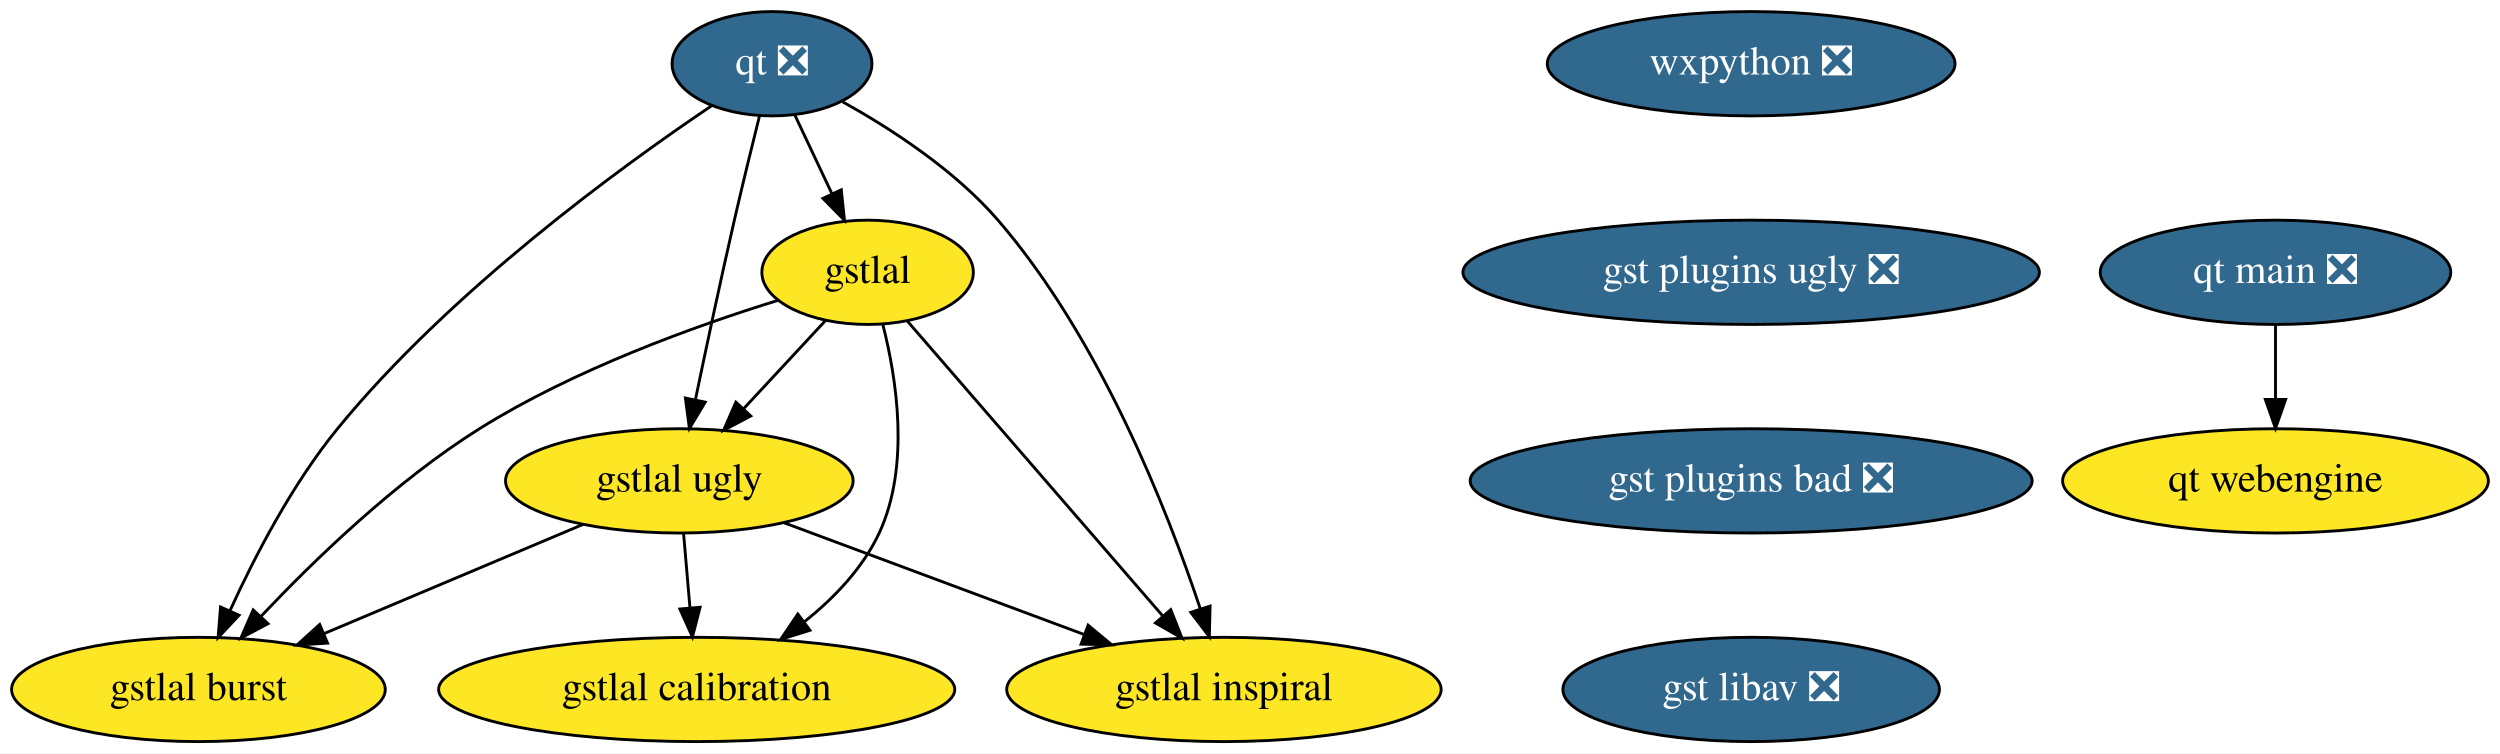
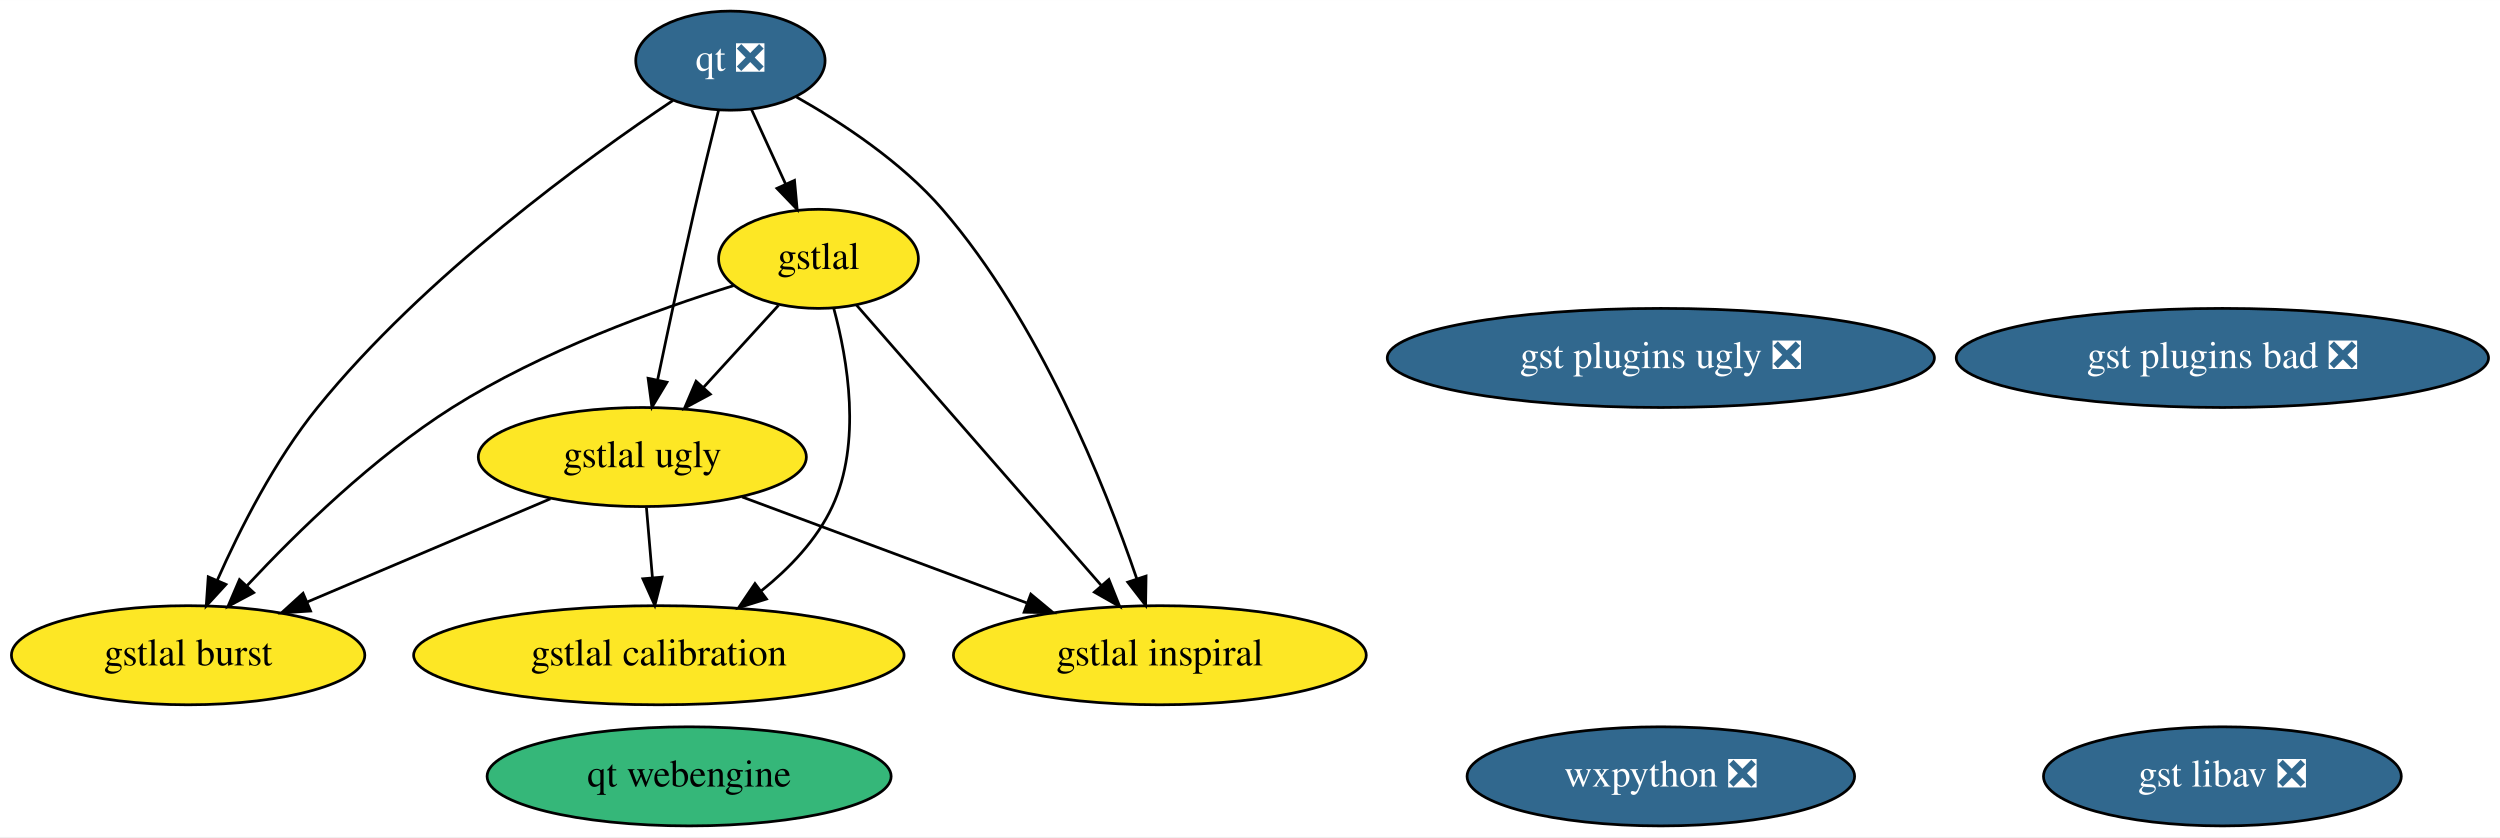
- <svg xmlns="http://www.w3.org/2000/svg" xmlns:xlink="http://www.w3.org/1999/xlink" width="863pt" height="260pt" viewBox="0.00 0.00 863.00 260.00">
-   <g id="graph0" class="graph" transform="scale(1 1) rotate(0) translate(4 256)">
-     <polygon fill="white" stroke="transparent" points="-4,4 -4,-256 859,-256 859,4 -4,4" />
+ <svg xmlns="http://www.w3.org/2000/svg" xmlns:xlink="http://www.w3.org/1999/xlink" width="908pt" height="304pt" viewBox="0.00 0.00 908.19 304.00">
+   <g id="graph0" class="graph" transform="scale(1 1) rotate(0) translate(4 300)">
+     <polygon fill="white" stroke="transparent" points="-4,4 -4,-300 904.19,-300 904.19,4 -4,4" />
    <g id="node1" class="node">
      <g id="a_node1">
        <a xlink:href="https://github.com/conda-forge/qt-feedstock/pull/220" xlink:title="qt ❎">
-           <ellipse fill="#31688e" stroke="black" cx="262.5" cy="-234" rx="34.5" ry="18" />
-           <text text-anchor="middle" x="262.5" y="-230.3" font-family="Times,serif" font-size="14.00" fill="white">qt ❎</text>
+           <ellipse fill="#31688e" stroke="black" cx="261.34" cy="-278" rx="34.39" ry="18" />
+           <text text-anchor="middle" x="261.34" y="-274.3" font-family="Times,serif" font-size="14.00" fill="white">qt ❎</text>
        </a>
      </g>
    </g>
-     <g id="node2" class="node">
-       <g id="a_node2">
+     <g id="node3" class="node">
+       <g id="a_node3">
        <a xlink:href="https://github.com/conda-forge/gstlal-feedstock" xlink:title="gstlal">
-           <ellipse fill="#fde725" stroke="black" cx="295.5" cy="-162" rx="36.5" ry="18" />
-           <text text-anchor="middle" x="295.5" y="-158.3" font-family="Times,serif" font-size="14.00">gstlal</text>
+           <ellipse fill="#fde725" stroke="black" cx="293.34" cy="-206" rx="36.29" ry="18" />
+           <text text-anchor="middle" x="293.34" y="-202.3" font-family="Times,serif" font-size="14.00">gstlal</text>
        </a>
      </g>
    </g>
    <g id="edge1" class="edge">
-       <path fill="none" stroke="black" d="M270.32,-216.41C274.17,-208.25 278.9,-198.22 283.21,-189.07" />
-       <polygon fill="black" stroke="black" points="286.41,-190.49 287.51,-179.96 280.08,-187.51 286.41,-190.49" />
+       <path fill="none" stroke="black" d="M268.93,-260.41C272.66,-252.25 277.24,-242.22 281.43,-233.07" />
+       <polygon fill="black" stroke="black" points="284.62,-234.51 285.59,-223.96 278.25,-231.6 284.62,-234.51" />
    </g>
-     <g id="node3" class="node">
-       <g id="a_node3">
+     <g id="node4" class="node">
+       <g id="a_node4">
        <a xlink:href="https://github.com/conda-forge/gstlal-ugly-feedstock" xlink:title="gstlal ugly">
-           <ellipse fill="#fde725" stroke="black" cx="230.5" cy="-90" rx="60" ry="18" />
-           <text text-anchor="middle" x="230.5" y="-86.3" font-family="Times,serif" font-size="14.00">gstlal ugly</text>
+           <ellipse fill="#fde725" stroke="black" cx="229.34" cy="-134" rx="59.59" ry="18" />
+           <text text-anchor="middle" x="229.34" y="-130.3" font-family="Times,serif" font-size="14.00">gstlal ugly</text>
        </a>
      </g>
    </g>
    <g id="edge2" class="edge">
-       <path fill="none" stroke="black" d="M258.15,-215.85C255.56,-205.48 252.25,-192 249.5,-180 244.76,-159.34 239.77,-135.89 236.1,-118.25" />
-       <polygon fill="black" stroke="black" points="239.45,-117.18 233.99,-108.1 232.59,-118.6 239.45,-117.18" />
+       <path fill="none" stroke="black" d="M257,-259.85C254.41,-249.48 251.1,-236 248.34,-224 243.61,-203.34 238.62,-179.89 234.94,-162.25" />
+       <polygon fill="black" stroke="black" points="238.29,-161.18 232.83,-152.1 231.44,-162.6 238.29,-161.18" />
    </g>
-     <g id="node4" class="node">
-       <g id="a_node4">
+     <g id="node5" class="node">
+       <g id="a_node5">
        <a xlink:href="https://github.com/conda-forge/gstlal-burst-feedstock" xlink:title="gstlal burst">
-           <ellipse fill="#fde725" stroke="black" cx="64.5" cy="-18" rx="64.5" ry="18" />
-           <text text-anchor="middle" x="64.5" y="-14.3" font-family="Times,serif" font-size="14.00">gstlal burst</text>
+           <ellipse fill="#fde725" stroke="black" cx="64.34" cy="-62" rx="64.19" ry="18" />
+           <text text-anchor="middle" x="64.34" y="-58.3" font-family="Times,serif" font-size="14.00">gstlal burst</text>
        </a>
      </g>
    </g>
    <g id="edge3" class="edge">
-       <path fill="none" stroke="black" d="M241.68,-219.51C210.56,-198.56 151.44,-155.63 112.5,-108 96.87,-88.88 83.92,-63.89 75.42,-45.26" />
-       <polygon fill="black" stroke="black" points="78.53,-43.63 71.29,-35.9 72.13,-46.46 78.53,-43.63" />
+       <path fill="none" stroke="black" d="M240.47,-263.55C209.29,-242.66 150.08,-199.8 111.34,-152 95.87,-132.9 83.2,-107.91 74.94,-89.27" />
+       <polygon fill="black" stroke="black" points="78.08,-87.72 70.92,-79.91 71.65,-90.48 78.08,-87.72" />
    </g>
-     <g id="node5" class="node">
-       <g id="a_node5">
+     <g id="node6" class="node">
+       <g id="a_node6">
        <a xlink:href="https://github.com/conda-forge/gstlal-inspiral-feedstock" xlink:title="gstlal inspiral">
-           <ellipse fill="#fde725" stroke="black" cx="418.5" cy="-18" rx="74.99" ry="18" />
-           <text text-anchor="middle" x="418.5" y="-14.3" font-family="Times,serif" font-size="14.00">gstlal inspiral</text>
+           <ellipse fill="#fde725" stroke="black" cx="417.34" cy="-62" rx="74.99" ry="18" />
+           <text text-anchor="middle" x="417.34" y="-58.3" font-family="Times,serif" font-size="14.00">gstlal inspiral</text>
        </a>
      </g>
    </g>
    <g id="edge4" class="edge">
-       <path fill="none" stroke="black" d="M286.8,-220.9C303.59,-211.57 325.52,-197.34 340.5,-180 375.65,-139.32 398.92,-80.05 410.32,-45.92" />
-       <polygon fill="black" stroke="black" points="413.72,-46.78 413.47,-36.19 407.06,-44.62 413.72,-46.78" />
+       <path fill="none" stroke="black" d="M285.3,-264.81C301.86,-255.44 323.5,-241.2 338.34,-224 373.56,-183.2 397.27,-123.97 408.93,-89.88" />
+       <polygon fill="black" stroke="black" points="412.33,-90.75 412.17,-80.16 405.69,-88.55 412.33,-90.75" />
    </g>
-     <g id="edge5" class="edge">
-       <path fill="none" stroke="black" d="M281.07,-145.46C272.73,-136.48 262.05,-124.98 252.66,-114.87" />
-       <polygon fill="black" stroke="black" points="255.16,-112.41 245.79,-107.47 250.03,-117.18 255.16,-112.41" />
-     </g>
-     <g id="edge6" class="edge">
-       <path fill="none" stroke="black" d="M264.46,-152.29C236.28,-143.57 194.26,-128.52 161.5,-108 132.6,-89.9 104.44,-62.67 85.97,-43.1" />
-       <polygon fill="black" stroke="black" points="88.52,-40.7 79.15,-35.75 83.39,-45.46 88.52,-40.7" />
-     </g>
-     <g id="edge7" class="edge">
-       <path fill="none" stroke="black" d="M309.13,-145.26C330.52,-120.58 372.1,-72.57 397.38,-43.38" />
-       <polygon fill="black" stroke="black" points="400.14,-45.54 404.05,-35.69 394.85,-40.95 400.14,-45.54" />
-     </g>
-     <g id="node6" class="node">
-       <g id="a_node6">
-         <a xlink:href="https://github.com/conda-forge/gstlal-calibration-feedstock" xlink:title="gstlal calibration">
-           <ellipse fill="#fde725" stroke="black" cx="236.5" cy="-18" rx="89.08" ry="18" />
-           <text text-anchor="middle" x="236.5" y="-14.3" font-family="Times,serif" font-size="14.00">gstlal calibration</text>
+     <g id="node2" class="node">
+       <g id="a_node2">
+         <a xlink:href="https://github.com/conda-forge/wxpython-feedstock/pull/78" xlink:title="wxpython ❎">
+           <ellipse fill="#31688e" stroke="black" cx="599.34" cy="-18" rx="70.39" ry="18" />
+           <text text-anchor="middle" x="599.34" y="-14.3" font-family="Times,serif" font-size="14.00" fill="white">wxpython ❎</text>
        </a>
      </g>
    </g>
    <g id="edge8" class="edge">
-       <path fill="none" stroke="black" d="M300.74,-144.03C305.5,-125.42 310.27,-95.14 299.5,-72 293.88,-59.94 284.02,-49.64 273.74,-41.41" />
-       <polygon fill="black" stroke="black" points="275.59,-38.43 265.48,-35.27 271.41,-44.05 275.59,-38.43" />
+       <path fill="none" stroke="black" d="M278.82,-189.12C270.79,-180.33 260.64,-169.23 251.63,-159.37" />
+       <polygon fill="black" stroke="black" points="254.03,-156.82 244.7,-151.8 248.87,-161.54 254.03,-156.82" />
    </g>
-     <g id="edge9" class="edge">
-       <path fill="none" stroke="black" d="M197.31,-75C171.66,-64.19 135.95,-49.13 108.02,-37.35" />
-       <polygon fill="black" stroke="black" points="109.07,-33.99 98.49,-33.33 106.35,-40.44 109.07,-33.99" />
+     <g id="edge5" class="edge">
+       <path fill="none" stroke="black" d="M262.51,-196.28C234.53,-187.57 192.81,-172.51 160.34,-152 131.8,-133.97 104.06,-106.9 85.8,-87.35" />
+       <polygon fill="black" stroke="black" points="88.16,-84.74 78.82,-79.74 83,-89.48 88.16,-84.74" />
    </g>
-     <g id="edge10" class="edge">
-       <path fill="none" stroke="black" d="M266.75,-75.5C296.14,-64.56 337.84,-49.03 370.09,-37.02" />
-       <polygon fill="black" stroke="black" points="371.62,-40.19 379.77,-33.42 369.18,-33.63 371.62,-40.19" />
-     </g>
-     <g id="edge11" class="edge">
-       <path fill="none" stroke="black" d="M231.98,-71.7C232.64,-63.98 233.44,-54.71 234.18,-46.11" />
-       <polygon fill="black" stroke="black" points="237.67,-46.37 235.03,-36.1 230.69,-45.77 237.67,-46.37" />
+     <g id="edge7" class="edge">
+       <path fill="none" stroke="black" d="M307.09,-189.26C328.64,-164.58 370.57,-116.57 396.05,-87.38" />
+       <polygon fill="black" stroke="black" points="398.83,-89.52 402.77,-79.69 393.56,-84.92 398.83,-89.52" />
    </g>
    <g id="node7" class="node">
      <g id="a_node7">
-         <a xlink:href="https://github.com/conda-forge/wxpython-feedstock/pull/78" xlink:title="wxpython ❎">
-           <ellipse fill="#31688e" stroke="black" cx="600.5" cy="-234" rx="70.39" ry="18" />
-           <text text-anchor="middle" x="600.5" y="-230.3" font-family="Times,serif" font-size="14.00" fill="white">wxpython ❎</text>
+         <a xlink:href="https://github.com/conda-forge/gstlal-calibration-feedstock" xlink:title="gstlal calibration">
+           <ellipse fill="#fde725" stroke="black" cx="235.34" cy="-62" rx="89.08" ry="18" />
+           <text text-anchor="middle" x="235.34" y="-58.3" font-family="Times,serif" font-size="14.00">gstlal calibration</text>
        </a>
      </g>
+     </g>
+     <g id="edge6" class="edge">
+       <path fill="none" stroke="black" d="M298.88,-188.03C303.93,-169.43 309.12,-139.15 298.34,-116 292.73,-103.94 282.86,-93.64 272.58,-85.41" />
+       <polygon fill="black" stroke="black" points="274.44,-82.43 264.32,-79.27 270.26,-88.05 274.44,-82.43" />
+     </g>
+     <g id="edge9" class="edge">
+       <path fill="none" stroke="black" d="M195.95,-118.83C170.52,-108.04 135.28,-93.09 107.67,-81.38" />
+       <polygon fill="black" stroke="black" points="108.82,-78.07 98.25,-77.38 106.09,-84.51 108.82,-78.07" />
+     </g>
+     <g id="edge11" class="edge">
+       <path fill="none" stroke="black" d="M265.59,-119.5C294.99,-108.56 336.69,-93.03 368.94,-81.02" />
+       <polygon fill="black" stroke="black" points="370.47,-84.19 378.62,-77.42 368.03,-77.63 370.47,-84.19" />
+     </g>
+     <g id="edge10" class="edge">
+       <path fill="none" stroke="black" d="M230.83,-115.7C231.49,-107.98 232.28,-98.71 233.02,-90.11" />
+       <polygon fill="black" stroke="black" points="236.51,-90.37 233.88,-80.1 229.54,-89.77 236.51,-90.37" />
    </g>
    <g id="node8" class="node">
      <g id="a_node8">
        <a xlink:href="https://github.com/conda-forge/gst-plugins-ugly-feedstock/pull/10" xlink:title="gst plugins ugly ❎">
-           <ellipse fill="#31688e" stroke="black" cx="600.5" cy="-162" rx="99.5" ry="18" />
-           <text text-anchor="middle" x="600.5" y="-158.3" font-family="Times,serif" font-size="14.00" fill="white">gst plugins ugly ❎</text>
+           <ellipse fill="#31688e" stroke="black" cx="599.34" cy="-170" rx="99.38" ry="18" />
+           <text text-anchor="middle" x="599.34" y="-166.3" font-family="Times,serif" font-size="14.00" fill="white">gst plugins ugly ❎</text>
        </a>
      </g>
    </g>
    <g id="node9" class="node">
      <g id="a_node9">
        <a xlink:href="https://github.com/conda-forge/gst-plugins-bad-feedstock/pull/13" xlink:title="gst plugins bad ❎">
-           <ellipse fill="#31688e" stroke="black" cx="600.5" cy="-90" rx="97" ry="18" />
-           <text text-anchor="middle" x="600.5" y="-86.3" font-family="Times,serif" font-size="14.00" fill="white">gst plugins bad ❎</text>
+           <ellipse fill="#31688e" stroke="black" cx="803.34" cy="-170" rx="96.68" ry="18" />
+           <text text-anchor="middle" x="803.34" y="-166.3" font-family="Times,serif" font-size="14.00" fill="white">gst plugins bad ❎</text>
        </a>
      </g>
    </g>
    <g id="node10" class="node">
      <g id="a_node10">
        <a xlink:href="https://github.com/conda-forge/gst-libav-feedstock/pull/9" xlink:title="gst libav ❎">
-           <ellipse fill="#31688e" stroke="black" cx="600.5" cy="-18" rx="65" ry="18" />
-           <text text-anchor="middle" x="600.5" y="-14.3" font-family="Times,serif" font-size="14.00" fill="white">gst libav ❎</text>
+           <ellipse fill="#31688e" stroke="black" cx="803.34" cy="-18" rx="64.99" ry="18" />
+           <text text-anchor="middle" x="803.34" y="-14.3" font-family="Times,serif" font-size="14.00" fill="white">gst libav ❎</text>
        </a>
      </g>
    </g>
    <g id="node11" class="node">
      <g id="a_node11">
-         <a xlink:href="https://github.com/conda-forge/qt-main-feedstock/pull/11" xlink:title="qt main ❎">
-           <ellipse fill="#31688e" stroke="black" cx="781.5" cy="-162" rx="60.5" ry="18" />
-           <text text-anchor="middle" x="781.5" y="-158.3" font-family="Times,serif" font-size="14.00" fill="white">qt main ❎</text>
+         <a xlink:href="https://github.com/conda-forge/qt-webengine-feedstock" xlink:title="qt webengine">
+           <ellipse fill="#35b779" stroke="black" cx="246.34" cy="-18" rx="73.39" ry="18" />
+           <text text-anchor="middle" x="246.34" y="-14.3" font-family="Times,serif" font-size="14.00">qt webengine</text>
        </a>
      </g>
    </g>
-     <g id="node12" class="node">
-       <g id="a_node12">
-         <a xlink:href="https://github.com/conda-forge/qt-webengine-feedstock" xlink:title="qt webengine">
-           <ellipse fill="#fde725" stroke="black" cx="781.5" cy="-90" rx="73.5" ry="18" />
-           <text text-anchor="middle" x="781.5" y="-86.3" font-family="Times,serif" font-size="14.00">qt webengine</text>
-         </a>
-       </g>
-     </g>
-     <g id="edge15" class="edge">
-       <path fill="none" stroke="black" d="M781.5,-143.7C781.5,-135.98 781.5,-126.71 781.5,-118.11" />
-       <polygon fill="black" stroke="black" points="785,-118.1 781.5,-108.1 778,-118.1 785,-118.1" />
-     </g>
  </g>
</svg>
